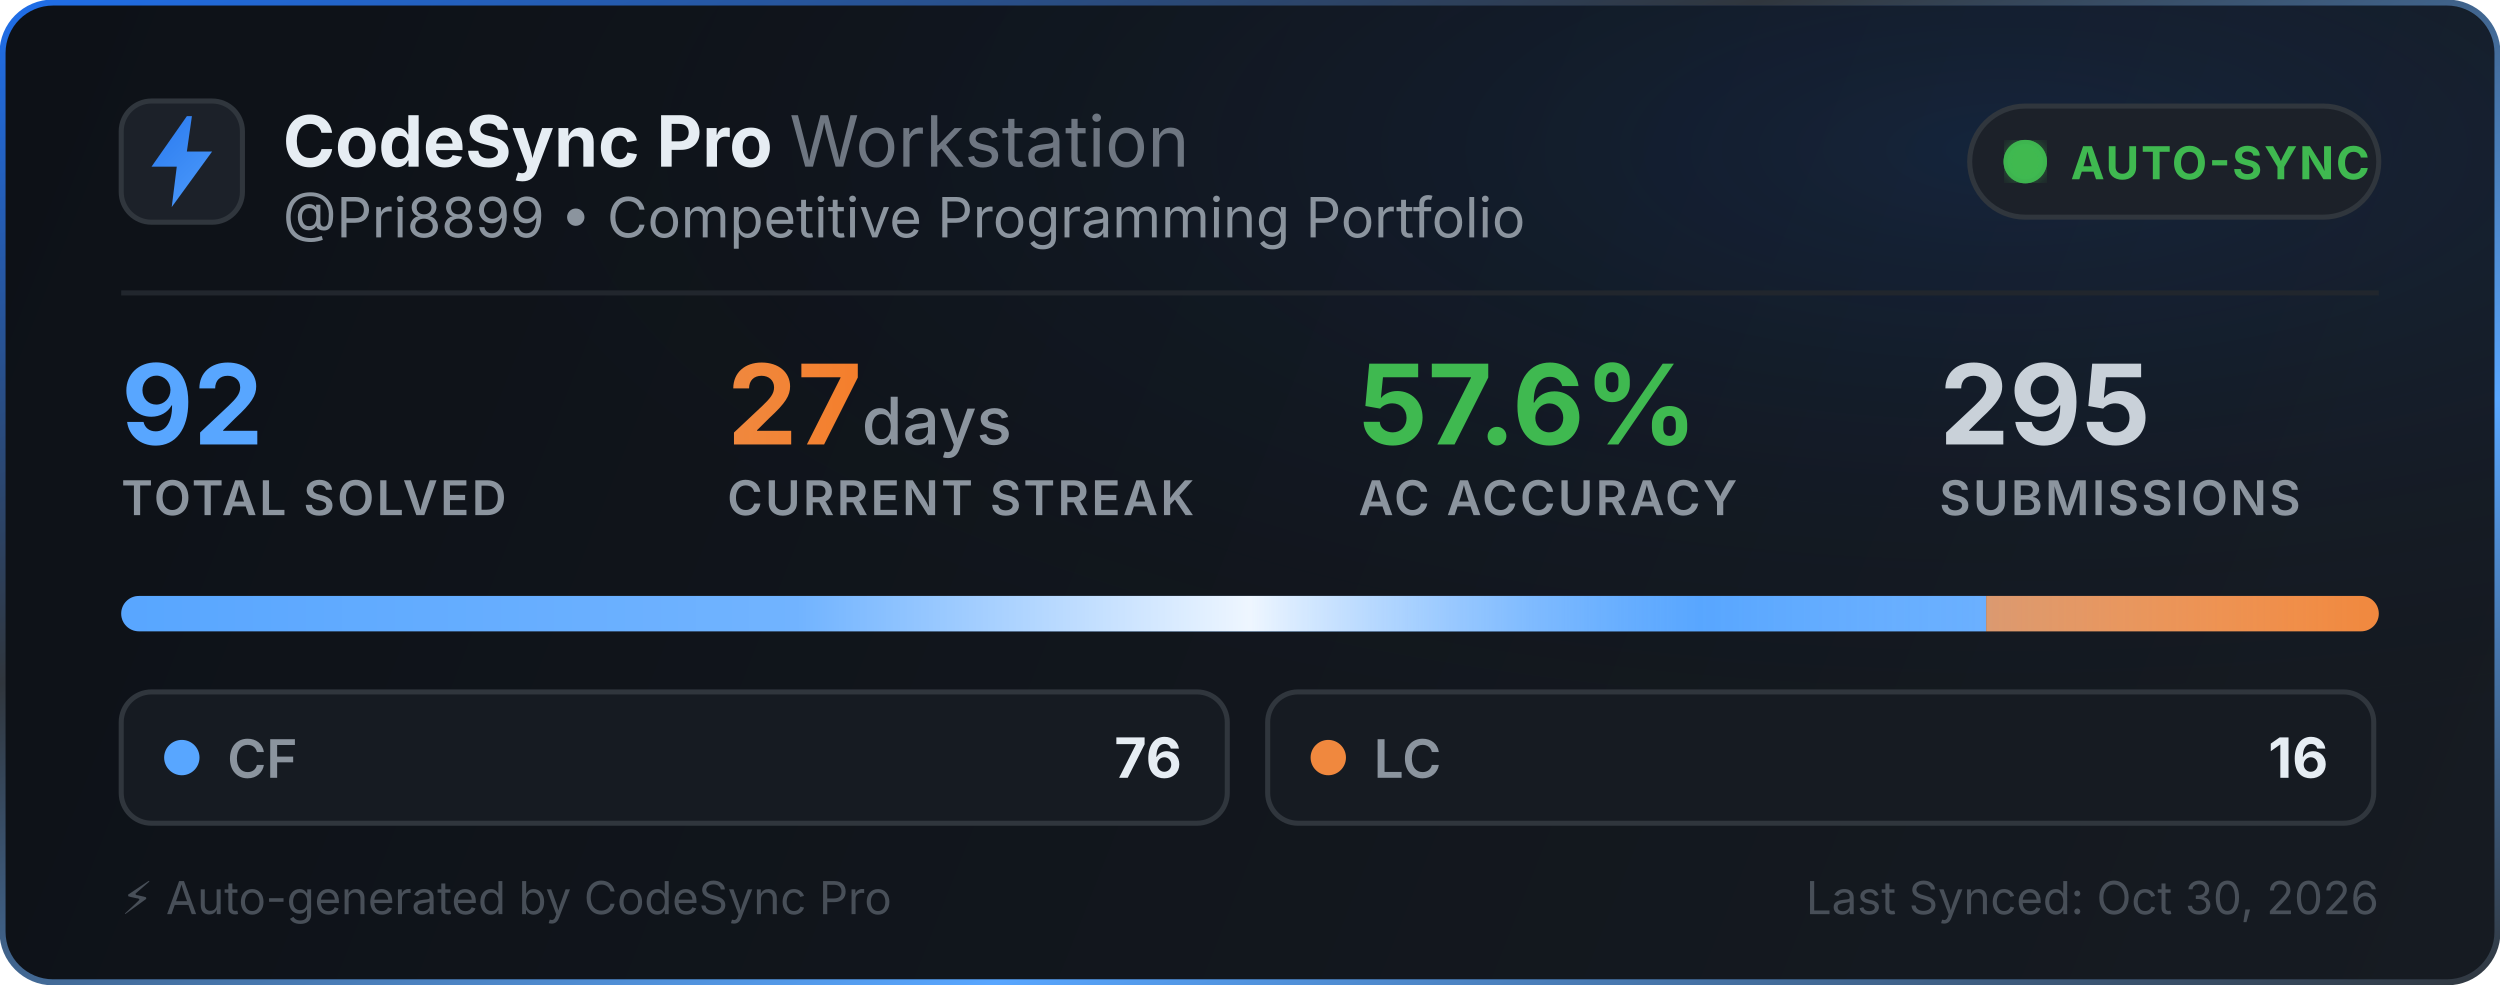
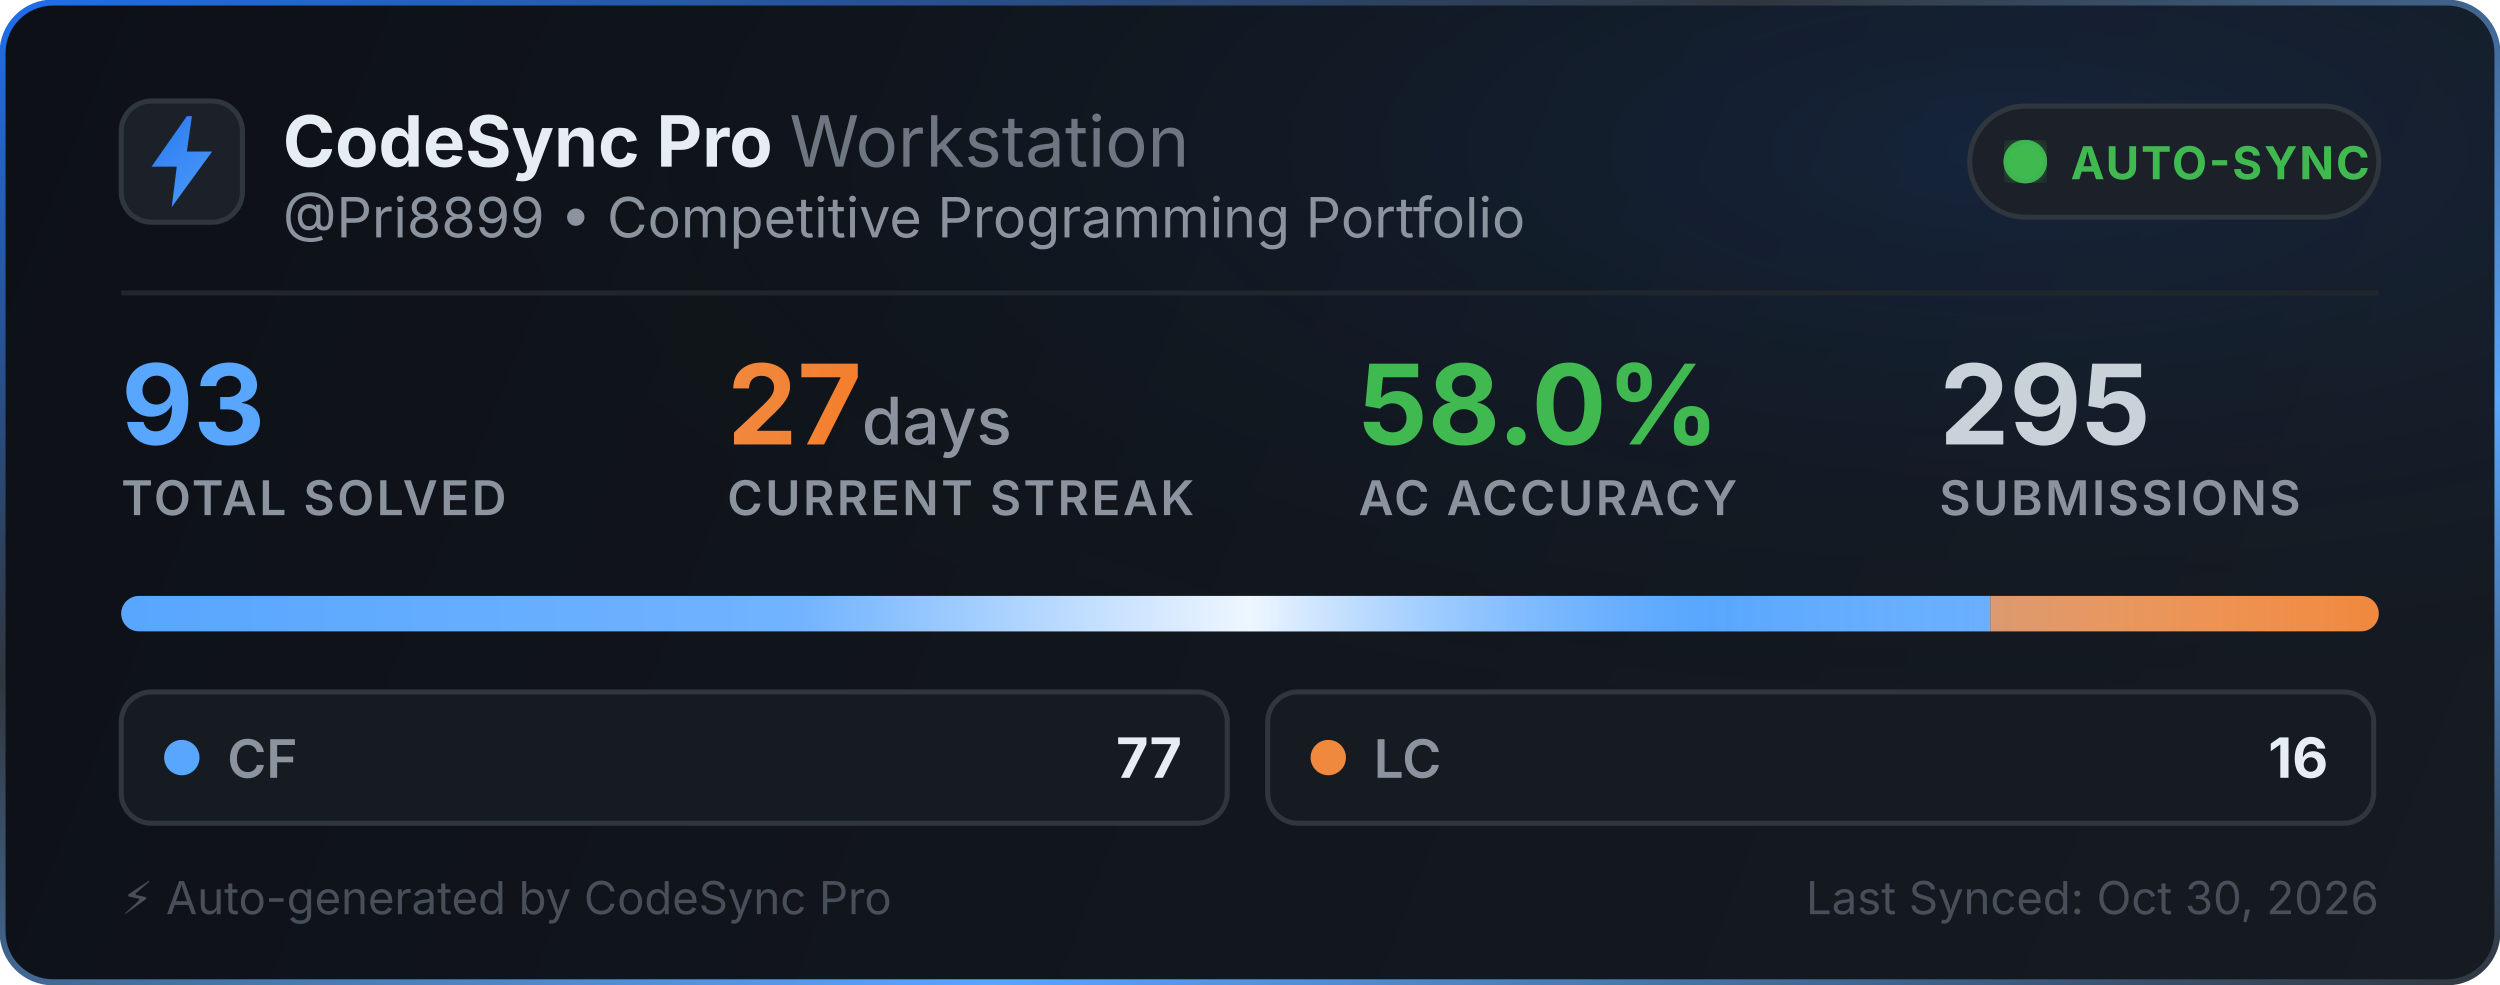
<svg xmlns="http://www.w3.org/2000/svg" width="495" height="195" viewBox="0 0 495 195" fill="none">
  <defs>
    <linearGradient id="bg" x1="0" y1="0" x2="495" y2="195" gradientUnits="userSpaceOnUse">
      <stop offset="0%" stop-color="#0d1117" />
      <stop offset="100%" stop-color="#161b22" />
    </linearGradient>
    <linearGradient id="border-flow" x1="0%" y1="0%" x2="100%" y2="100%">
      <stop offset="0%" stop-color="#1f6feb">
        <animate attributeName="stop-color" values="#1f6feb; #58a6ff; #3fb950; #1f6feb" dur="6s" repeatCount="indefinite" />
      </stop>
      <stop offset="35%" stop-color="#30363d">
        <animate attributeName="stop-color" values="#30363d; #1f6feb; #30363d; #30363d" dur="6s" repeatCount="indefinite" />
      </stop>
      <stop offset="70%" stop-color="#58a6ff">
        <animate attributeName="stop-color" values="#58a6ff; #3fb950; #1f6feb; #58a6ff" dur="6s" repeatCount="indefinite" />
      </stop>
      <stop offset="100%" stop-color="#30363d">
        <animate attributeName="stop-color" values="#30363d; #30363d; #58a6ff; #30363d" dur="6s" repeatCount="indefinite" />
      </stop>
    </linearGradient>
    <radialGradient id="aurora" cx="80%" cy="15%" r="65%">
      <stop offset="0%" stop-color="#1f6feb" stop-opacity="0.14">
        <animate attributeName="stop-opacity" values="0.06; 0.22; 0.06" dur="3.5s" repeatCount="indefinite" />
      </stop>
      <stop offset="100%" stop-color="#0d1117" stop-opacity="0" />
    </radialGradient>
    <linearGradient id="icon-grad" x1="0" y1="0" x2="24" y2="24" gradientUnits="userSpaceOnUse">
      <stop offset="0%" stop-color="#1f6feb">
        <animate attributeName="stop-color" values="#1f6feb; #58a6ff; #388bfd; #1f6feb" dur="2.5s" repeatCount="indefinite" />
      </stop>
      <stop offset="100%" stop-color="#58a6ff">
        <animate attributeName="stop-color" values="#58a6ff; #79c0ff; #1f6feb; #58a6ff" dur="2.5s" repeatCount="indefinite" />
      </stop>
    </linearGradient>
    <linearGradient id="streak-flame" x1="0%" y1="0%" x2="100%" y2="0%">
      <stop offset="0%" stop-color="#f0883e">
        <animate attributeName="stop-color" values="#f0883e; #ff7b72; #f97316; #f0883e" dur="2.2s" repeatCount="indefinite" />
      </stop>
      <stop offset="100%" stop-color="#f97316">
        <animate attributeName="stop-color" values="#f97316; #f0883e; #ff7b72; #f97316" dur="2.2s" repeatCount="indefinite" />
      </stop>
    </linearGradient>
    <linearGradient id="laser-sweep" x1="0%" y1="0%" x2="100%" y2="0%">
      <stop offset="0%" stop-color="#ffffff" stop-opacity="0" />
      <stop offset="30%" stop-color="#ffffff" stop-opacity="0.15" />
      <stop offset="50%" stop-color="#ffffff" stop-opacity="0.9" />
      <stop offset="70%" stop-color="#58a6ff" stop-opacity="0.45" />
      <stop offset="100%" stop-color="#ffffff" stop-opacity="0" />
      <animate attributeName="x1" values="-150%; 150%" dur="2.4s" repeatCount="indefinite" />
      <animate attributeName="x2" values="-50%; 250%" dur="2.4s" repeatCount="indefinite" />
    </linearGradient>
    <clipPath id="bar-clip">
      <rect x="24" y="118" width="447" height="7" rx="3.5" />
    </clipPath>
    <filter id="glow">
      <feGaussianBlur stdDeviation="2" result="blur" />
      <feMerge>
        <feMergeNode in="blur" />
        <feMergeNode in="SourceGraphic" />
      </feMerge>
    </filter>
  </defs>
  <style>
    .title { font-family: -apple-system, BlinkMacSystemFont, "Segoe UI", Inter, Helvetica, Arial, sans-serif; font-size: 14px; font-weight: 700; fill: #e6edf3; }
    .subtitle { font-family: -apple-system, BlinkMacSystemFont, "Segoe UI", Inter, Helvetica, Arial, sans-serif; font-size: 11px; fill: #8b949e; }
    .stat-val { font-family: -apple-system, BlinkMacSystemFont, "Segoe UI", Inter, Helvetica, Arial, sans-serif; font-weight: 700; }
    .stat-lbl { font-family: -apple-system, BlinkMacSystemFont, "Segoe UI", Inter, Helvetica, Arial, sans-serif; font-size: 9.5px; font-weight: 600; fill: #8b949e; letter-spacing: 0.5px; }
  </style>
  <rect x="0.5" y="0.5" width="494" height="194" rx="10" fill="url(#bg)" stroke="url(#border-flow)" stroke-width="1.2" />
  <rect x="1" y="1" width="493" height="193" rx="10" fill="url(#aurora)" pointer-events="none" />
  <g transform="translate(24, 20)">
    <rect width="24" height="24" rx="6" fill="#1c2129" stroke="#30363d" stroke-width="1" />
    <path d="M13 3L6 13h5l-1 8 8-11h-5l1-7z" fill="url(#icon-grad)" />
  </g>
  <g>
    <text x="56" y="33" class="title">CodeSync Pro <tspan font-weight="400" fill="#6e7681">Workstation</tspan>
    </text>
    <text x="56" y="47" class="subtitle">@Pri8899 • Competitive Programming Portfolio</text>
  </g>
  <g transform="translate(390, 21)">
    <rect width="81" height="22" rx="11" fill="#1c2129" stroke="#30363d" stroke-width="1" />
    <circle cx="11" cy="11" r="3.5" fill="#3fb950" filter="url(#glow)" />
    <circle cx="11" cy="11" r="3.5" fill="none" stroke="#3fb950" stroke-width="1.6" opacity="0.8">
      <animate attributeName="r" values="3.5; 10" dur="2s" repeatCount="indefinite" />
      <animate attributeName="opacity" values="0.85; 0" dur="2s" repeatCount="indefinite" />
      <animate attributeName="stroke-width" values="1.6; 0.2" dur="2s" repeatCount="indefinite" />
    </circle>
    <circle cx="11" cy="11" r="3.5" fill="none" stroke="#3fb950" stroke-width="1.6" opacity="0.8">
      <animate attributeName="r" values="3.5; 10" dur="2s" begin="1s" repeatCount="indefinite" />
      <animate attributeName="opacity" values="0.85; 0" dur="2s" begin="1s" repeatCount="indefinite" />
      <animate attributeName="stroke-width" values="1.6; 0.2" dur="2s" begin="1s" repeatCount="indefinite" />
    </circle>
    <text x="20" y="14.5" font-family="-apple-system, BlinkMacSystemFont, Segoe UI, Inter, Helvetica, Arial, sans-serif" font-size="9" font-weight="700" fill="#3fb950" letter-spacing="0.4px">AUTO-SYNC</text>
  </g>
  <line x1="24" y1="58" x2="471" y2="58" stroke="#21262d" stroke-width="1" />
  <g transform="translate(24, 68)">
    <g>
-       <text x="0" y="20" class="stat-val" font-size="22" fill="#58a6ff">92</text>
+       <text x="0" y="20" class="stat-val" font-size="22" fill="#58a6ff">93</text>
      <text x="0" y="34" class="stat-lbl">TOTAL SOLVED</text>
    </g>
    <g>
      <text x="120" y="20" class="stat-val" font-size="22" fill="url(#streak-flame)">27<tspan font-size="13" font-weight="500" fill="#8b949e"> days</tspan>
      </text>
      <text x="120" y="34" class="stat-lbl">CURRENT STREAK</text>
    </g>
    <g>
-       <text x="245" y="20" class="stat-val" font-size="22" fill="#3fb950">57.6%</text>
+       <text x="245" y="20" class="stat-val" font-size="22" fill="#3fb950">58.0%</text>
      <text x="245" y="34" class="stat-lbl">AC ACCURACY</text>
    </g>
    <g>
      <text x="360" y="20" class="stat-val" font-size="22" fill="#c9d1d9">295</text>
      <text x="360" y="34" class="stat-lbl">SUBMISSIONS</text>
    </g>
  </g>
  <g>
    <rect x="24" y="118" width="447" height="7" rx="3.5" fill="#21262d" />
    <g clip-path="url(#bar-clip)">
-       <rect x="24" y="118" width="369.261" height="7" fill="#58a6ff" />
-       <rect x="393.261" y="118" width="77.739" height="7" fill="#f0883e" />
+       <rect x="24" y="118" width="370.097" height="7" fill="#58a6ff" />
+       <rect x="394.097" y="118" width="76.903" height="7" fill="#f0883e" />
      <rect x="24" y="118" width="447" height="7" fill="url(#laser-sweep)" />
    </g>
  </g>
  <g transform="translate(24, 137)">
    <rect width="219" height="26" rx="6" fill="#161b22" stroke="#30363d" stroke-width="1" />
    <circle cx="12" cy="13" r="3.5" fill="#58a6ff">
      <animate attributeName="r" values="3.0; 4.3; 3.0" dur="2s" repeatCount="indefinite" />
      <animate attributeName="opacity" values="0.75; 1; 0.75" dur="2s" repeatCount="indefinite" />
    </circle>
    <text x="21" y="17" font-family="-apple-system, BlinkMacSystemFont, Segoe UI, Inter, Helvetica, Arial, sans-serif" font-size="10.5" font-weight="600" fill="#8b949e">CF</text>
-     <text x="210" y="17" text-anchor="end" font-family="-apple-system, BlinkMacSystemFont, Segoe UI, Inter, Helvetica, Arial, sans-serif" font-size="11" font-weight="700" fill="#e6edf3">76</text>
+     <text x="210" y="17" text-anchor="end" font-family="-apple-system, BlinkMacSystemFont, Segoe UI, Inter, Helvetica, Arial, sans-serif" font-size="11" font-weight="700" fill="#e6edf3">77</text>
  </g>
  <g transform="translate(251, 137)">
    <rect width="219" height="26" rx="6" fill="#161b22" stroke="#30363d" stroke-width="1" />
    <circle cx="12" cy="13" r="3.5" fill="#f0883e">
      <animate attributeName="r" values="3.0; 4.3; 3.0" dur="2.25s" repeatCount="indefinite" />
      <animate attributeName="opacity" values="0.75; 1; 0.75" dur="2.25s" repeatCount="indefinite" />
    </circle>
    <text x="21" y="17" font-family="-apple-system, BlinkMacSystemFont, Segoe UI, Inter, Helvetica, Arial, sans-serif" font-size="10.5" font-weight="600" fill="#8b949e">LC</text>
    <text x="210" y="17" text-anchor="end" font-family="-apple-system, BlinkMacSystemFont, Segoe UI, Inter, Helvetica, Arial, sans-serif" font-size="11" font-weight="700" fill="#e6edf3">16</text>
  </g>
  <text x="24" y="181" font-family="-apple-system, BlinkMacSystemFont, Segoe UI, Inter, Helvetica, Arial, sans-serif" font-size="9" fill="#484f58">⚡ Auto-generated by CodeSync Pro</text>
  <text x="471" y="181" text-anchor="end" font-family="-apple-system, BlinkMacSystemFont, Segoe UI, Inter, Helvetica, Arial, sans-serif" font-size="9" fill="#484f58">Last Synced: Oct 30, 2026</text>
</svg>
